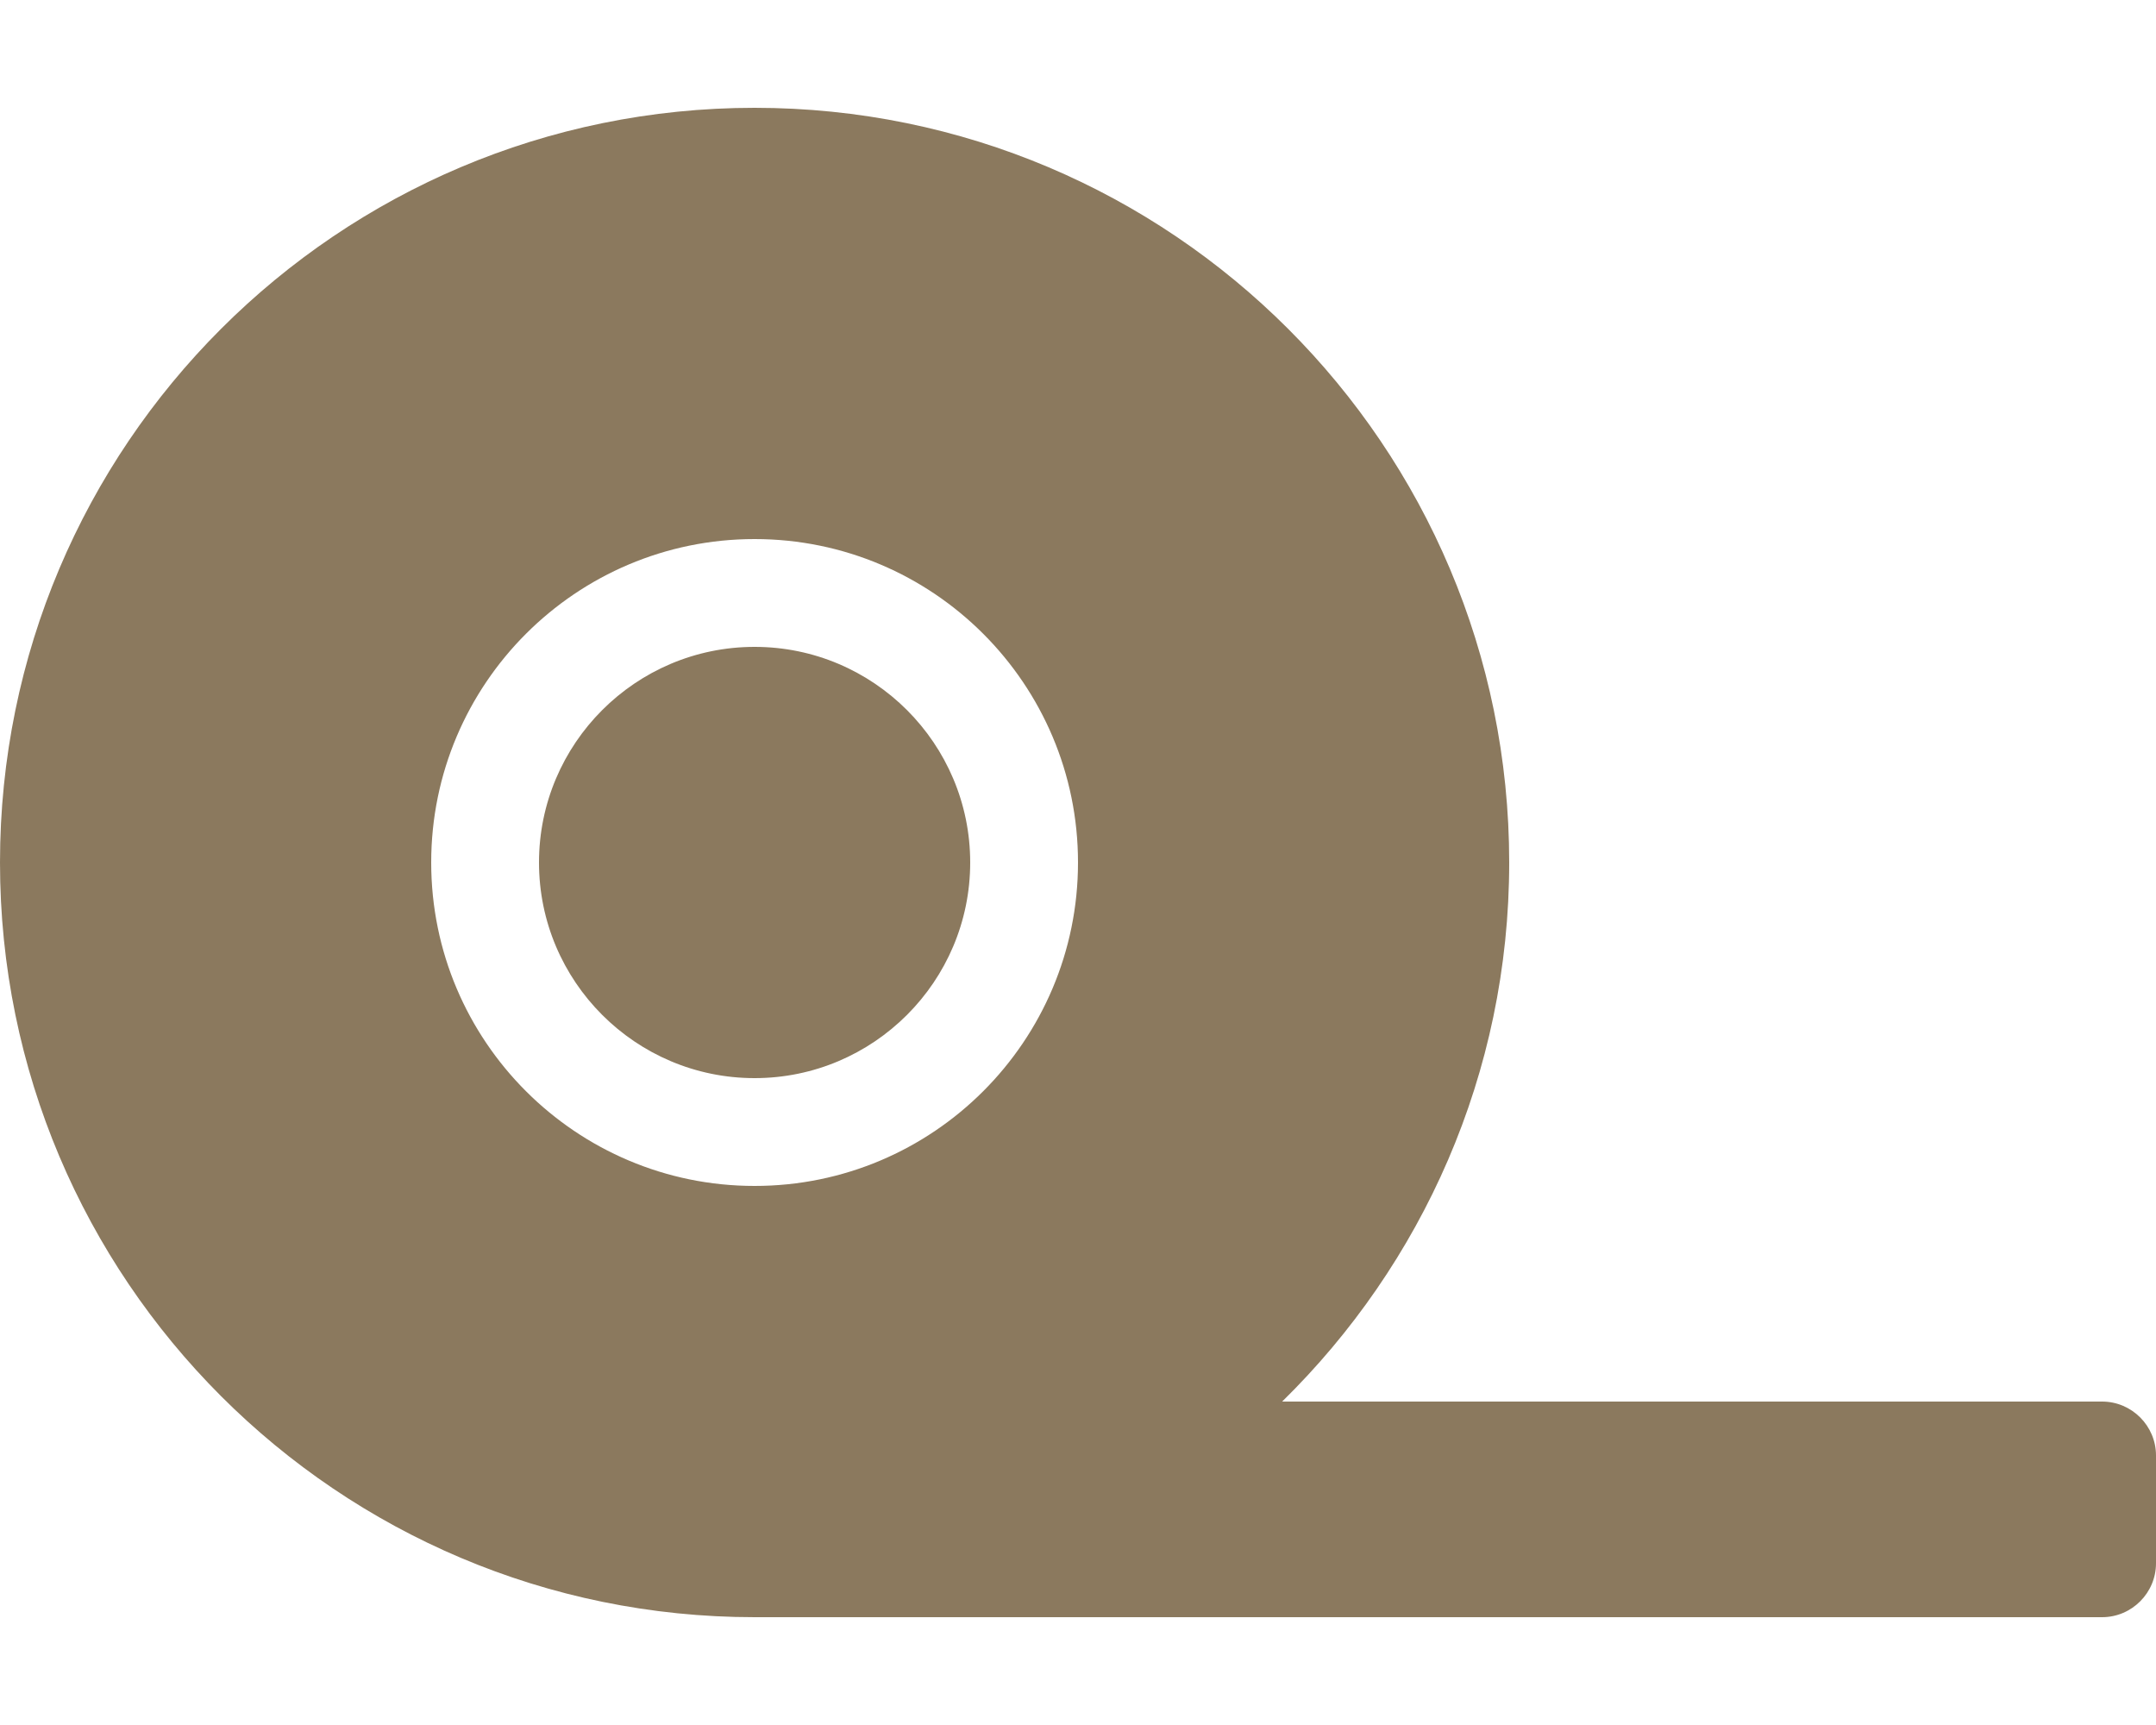
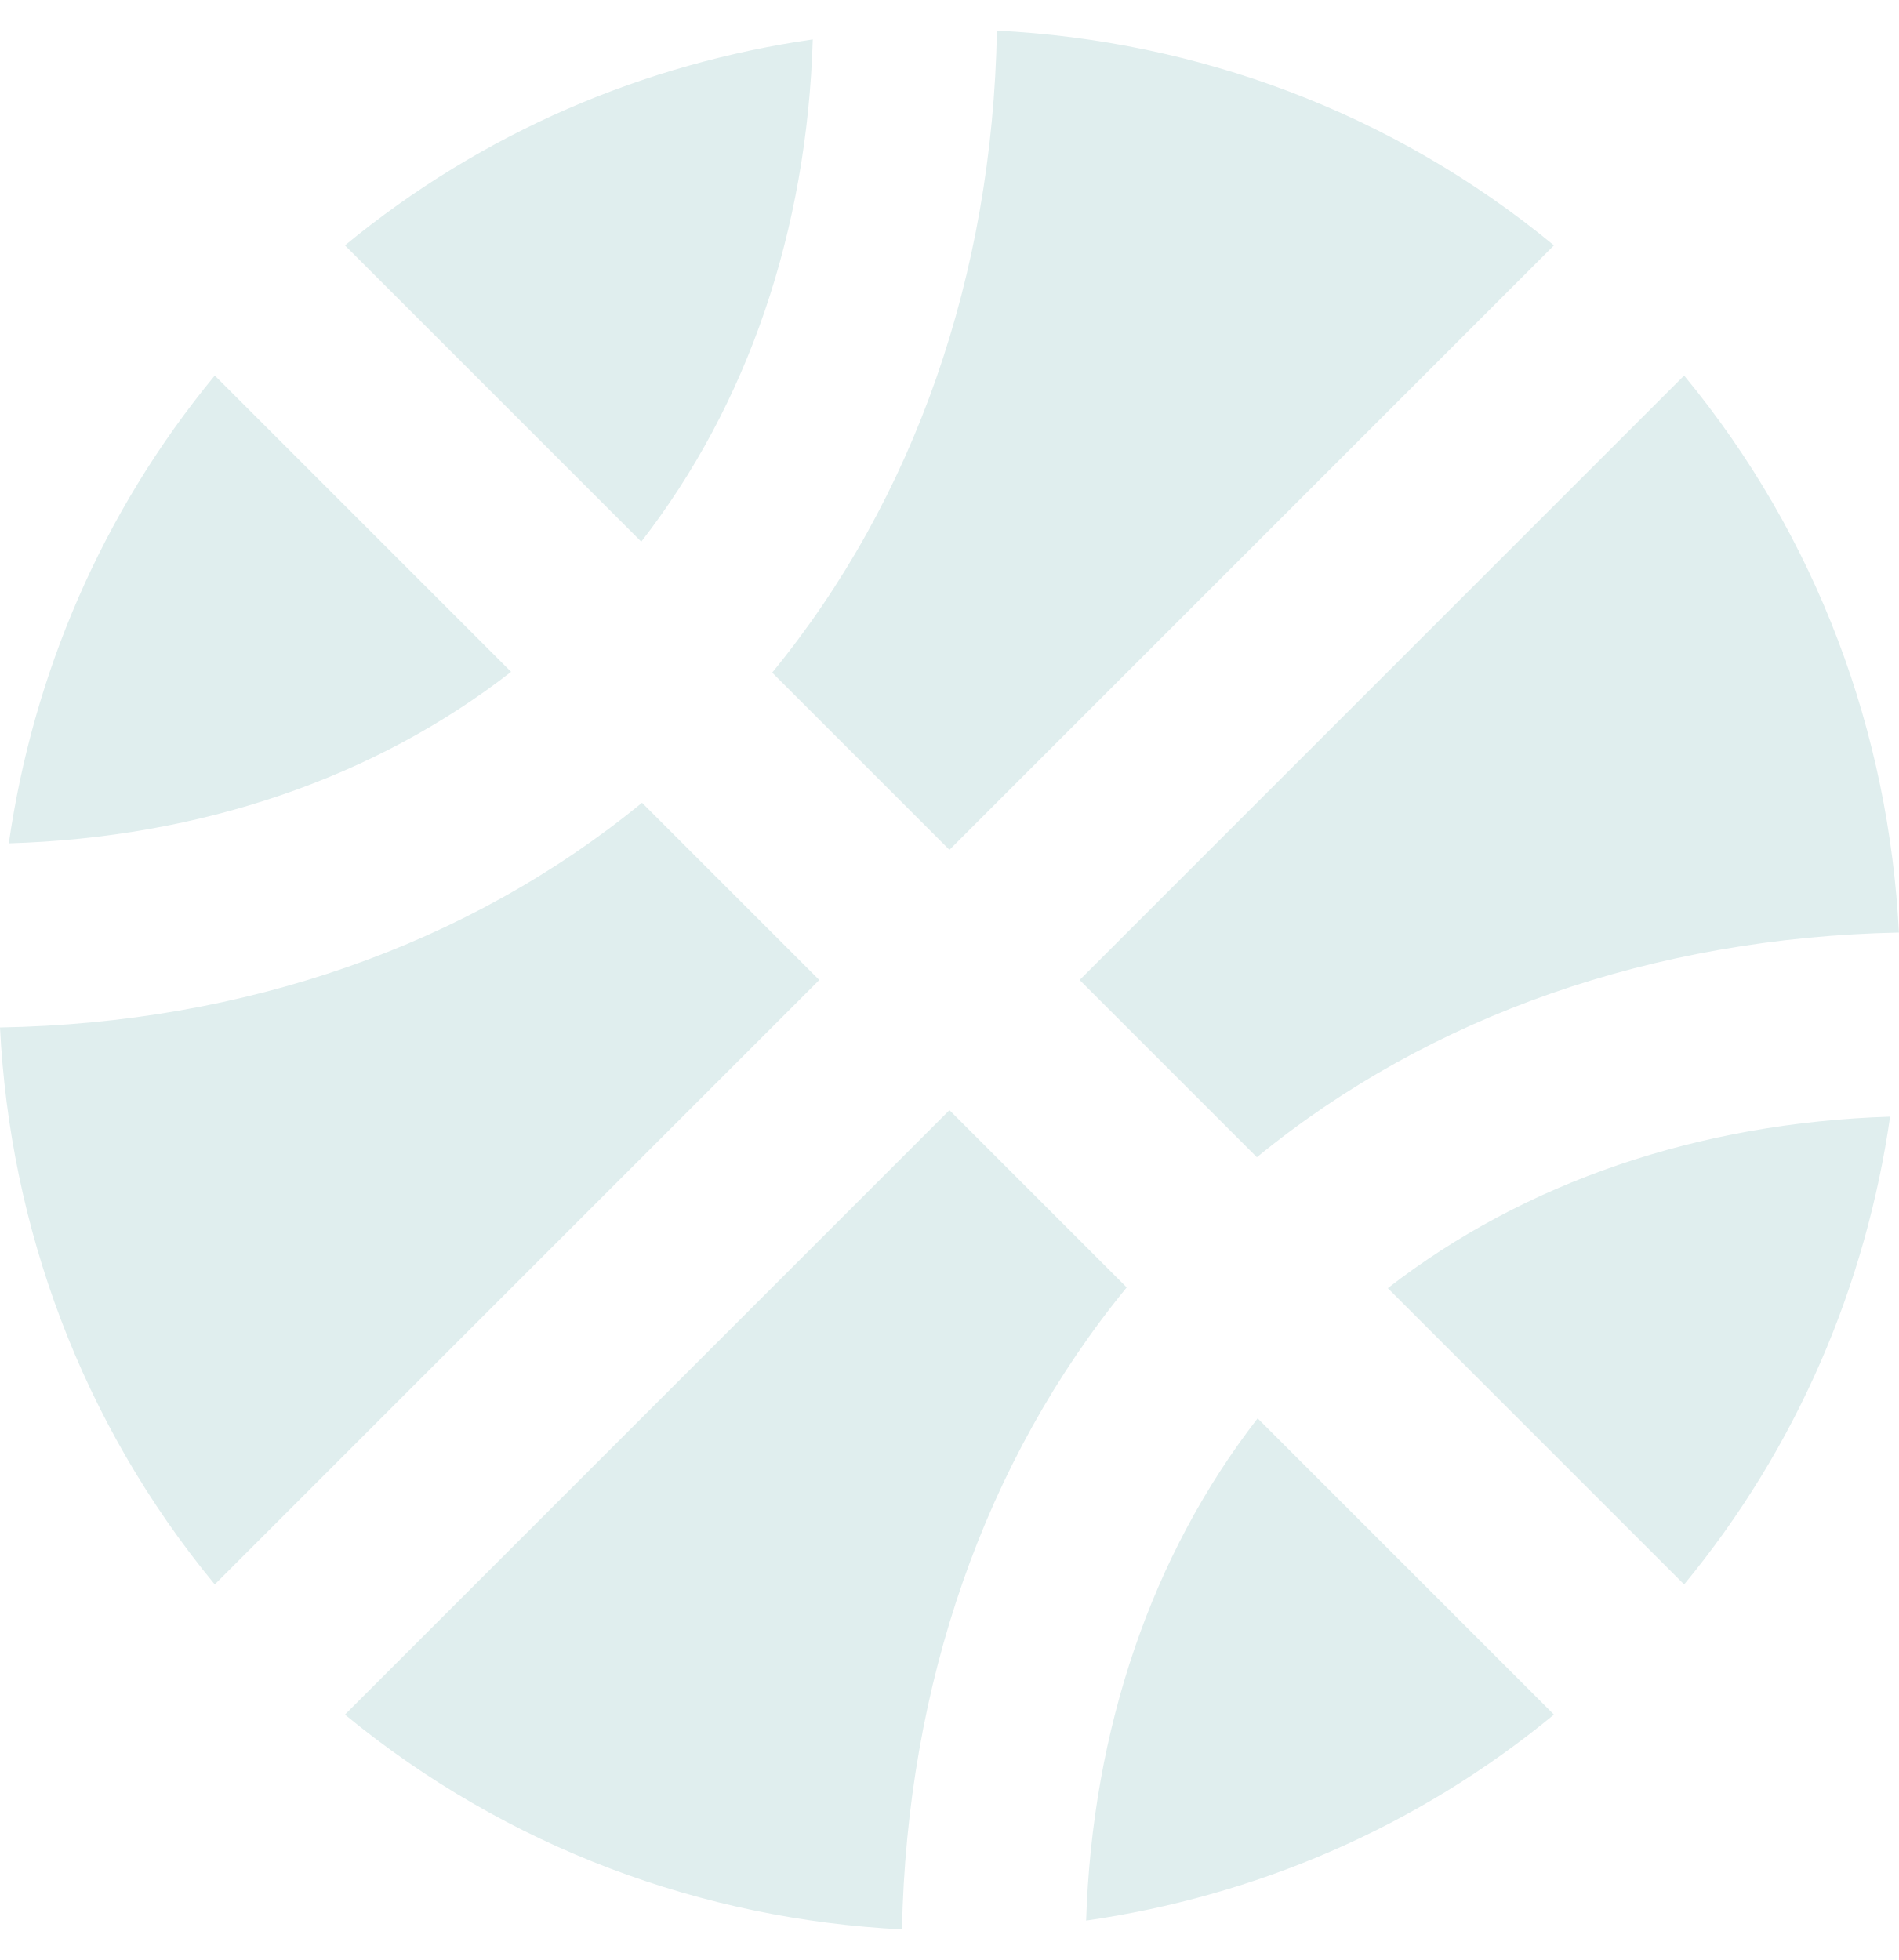
- <svg xmlns="http://www.w3.org/2000/svg" style="fill:#8b795e;" viewBox="0 0 640 512">
-   <path d="M224 192c-35.3 0-64 28.7-64 64s28.7 64 64 64 64-28.7 64-64-28.7-64-64-64zm400 224H380.6c41.5-40.7 67.4-97.3 67.4-160 0-123.7-100.3-224-224-224S0 132.3 0 256s100.3 224 224 224h400c8.8 0 16-7.2 16-16v-32c0-8.8-7.2-16-16-16zm-400-64c-53 0-96-43-96-96s43-96 96-96 96 43 96 96-43 96-96 96z" />
+ <svg xmlns="http://www.w3.org/2000/svg" style="fill:#e0eeee;" viewBox="0 0 496 512">
+   <path d="M212.3 10.3c-43.8 6.3-86.2 24.1-122.2 53.8l77.4 77.4c27.8-35.8 43.3-81.2 44.8-131.2zM248 222L405.9 64.1c-42.4-35-93.6-53.5-145.5-56.1-1.2 63.9-21.5 122.3-58.7 167.7L248 222zM56.1 98.1c-29.7 36-47.5 78.4-53.8 122.2 50-1.5 95.5-17 131.2-44.8L56.1 98.1zm272.2 204.2c45.3-37.1 103.7-57.4 167.7-58.7-2.6-51.9-21.1-103.1-56.1-145.5L282 256l46.3 46.3zM248 290L90.1 447.9c42.4 34.9 93.6 53.5 145.5 56.1 1.3-64 21.6-122.4 58.7-167.7L248 290zm191.9 123.9c29.7-36 47.5-78.4 53.8-122.2-50.1 1.6-95.5 17.1-131.2 44.8l77.4 77.4zM167.7 209.7C122.3 246.9 63.9 267.3 0 268.4c2.6 51.9 21.1 103.1 56.1 145.5L214 256l-46.3-46.3zm116 292c43.8-6.3 86.2-24.1 122.2-53.8l-77.4-77.4c-27.7 35.7-43.2 81.2-44.8 131.2z" />
</svg>
